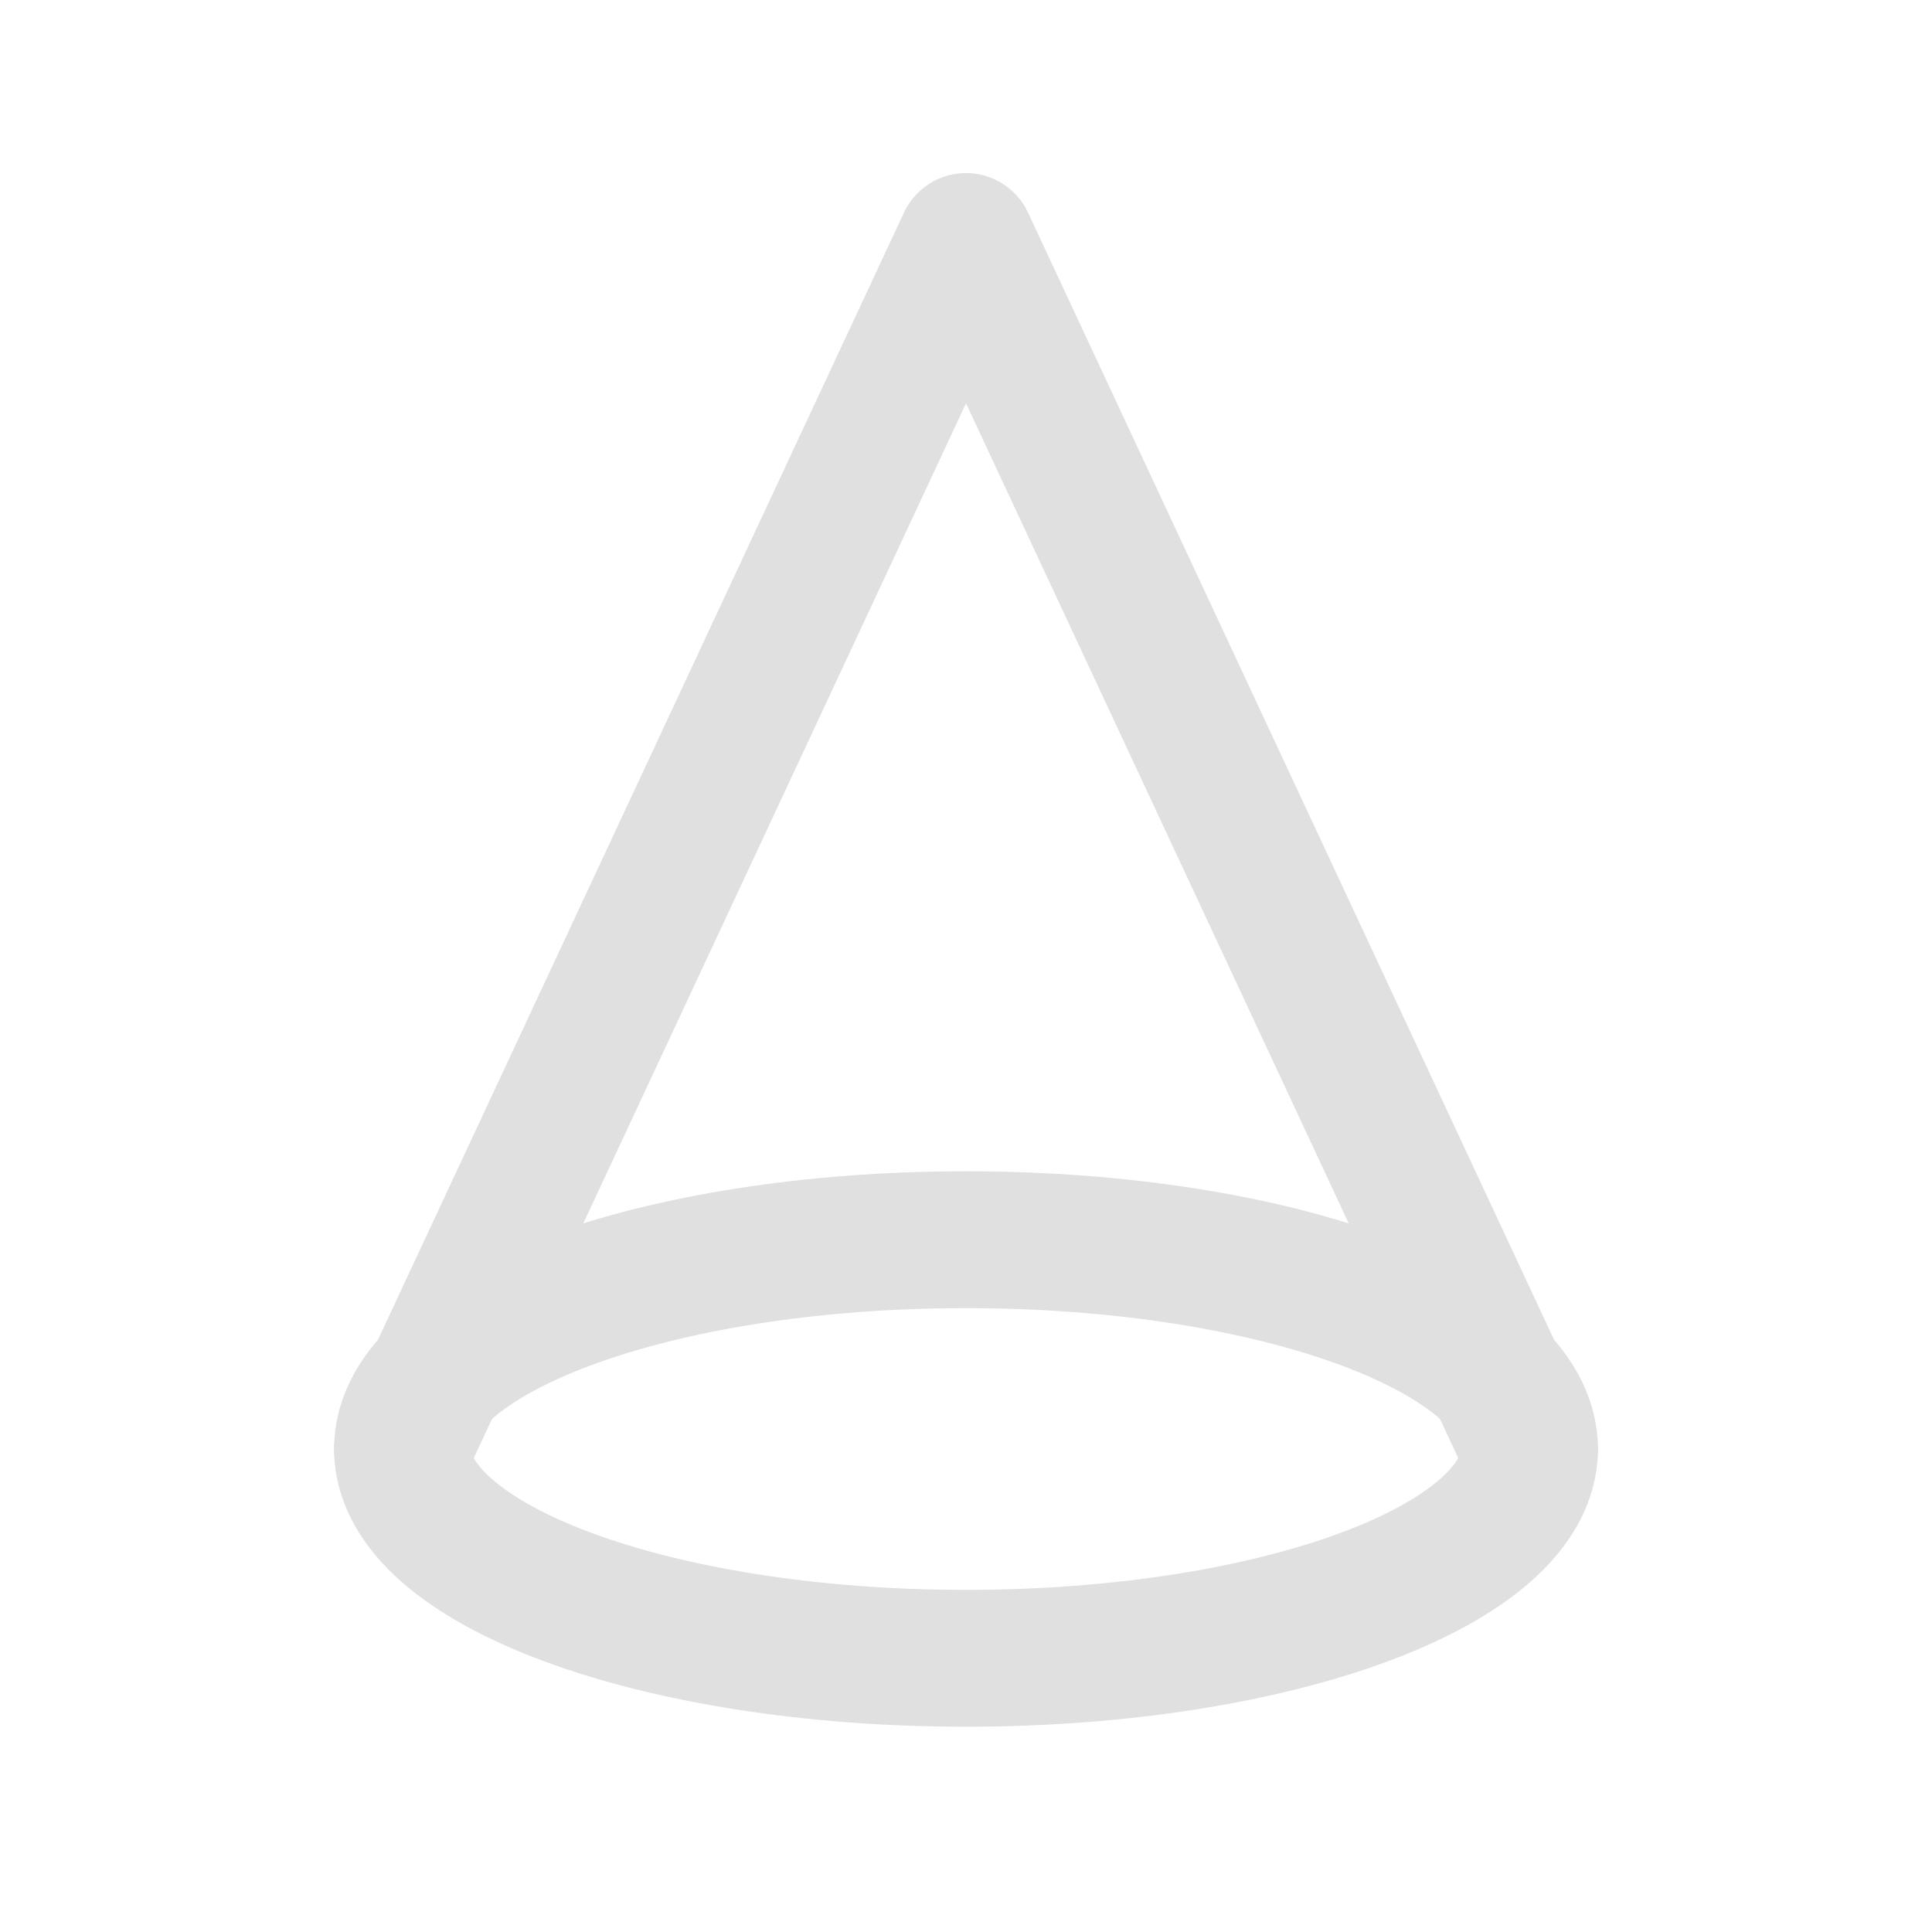
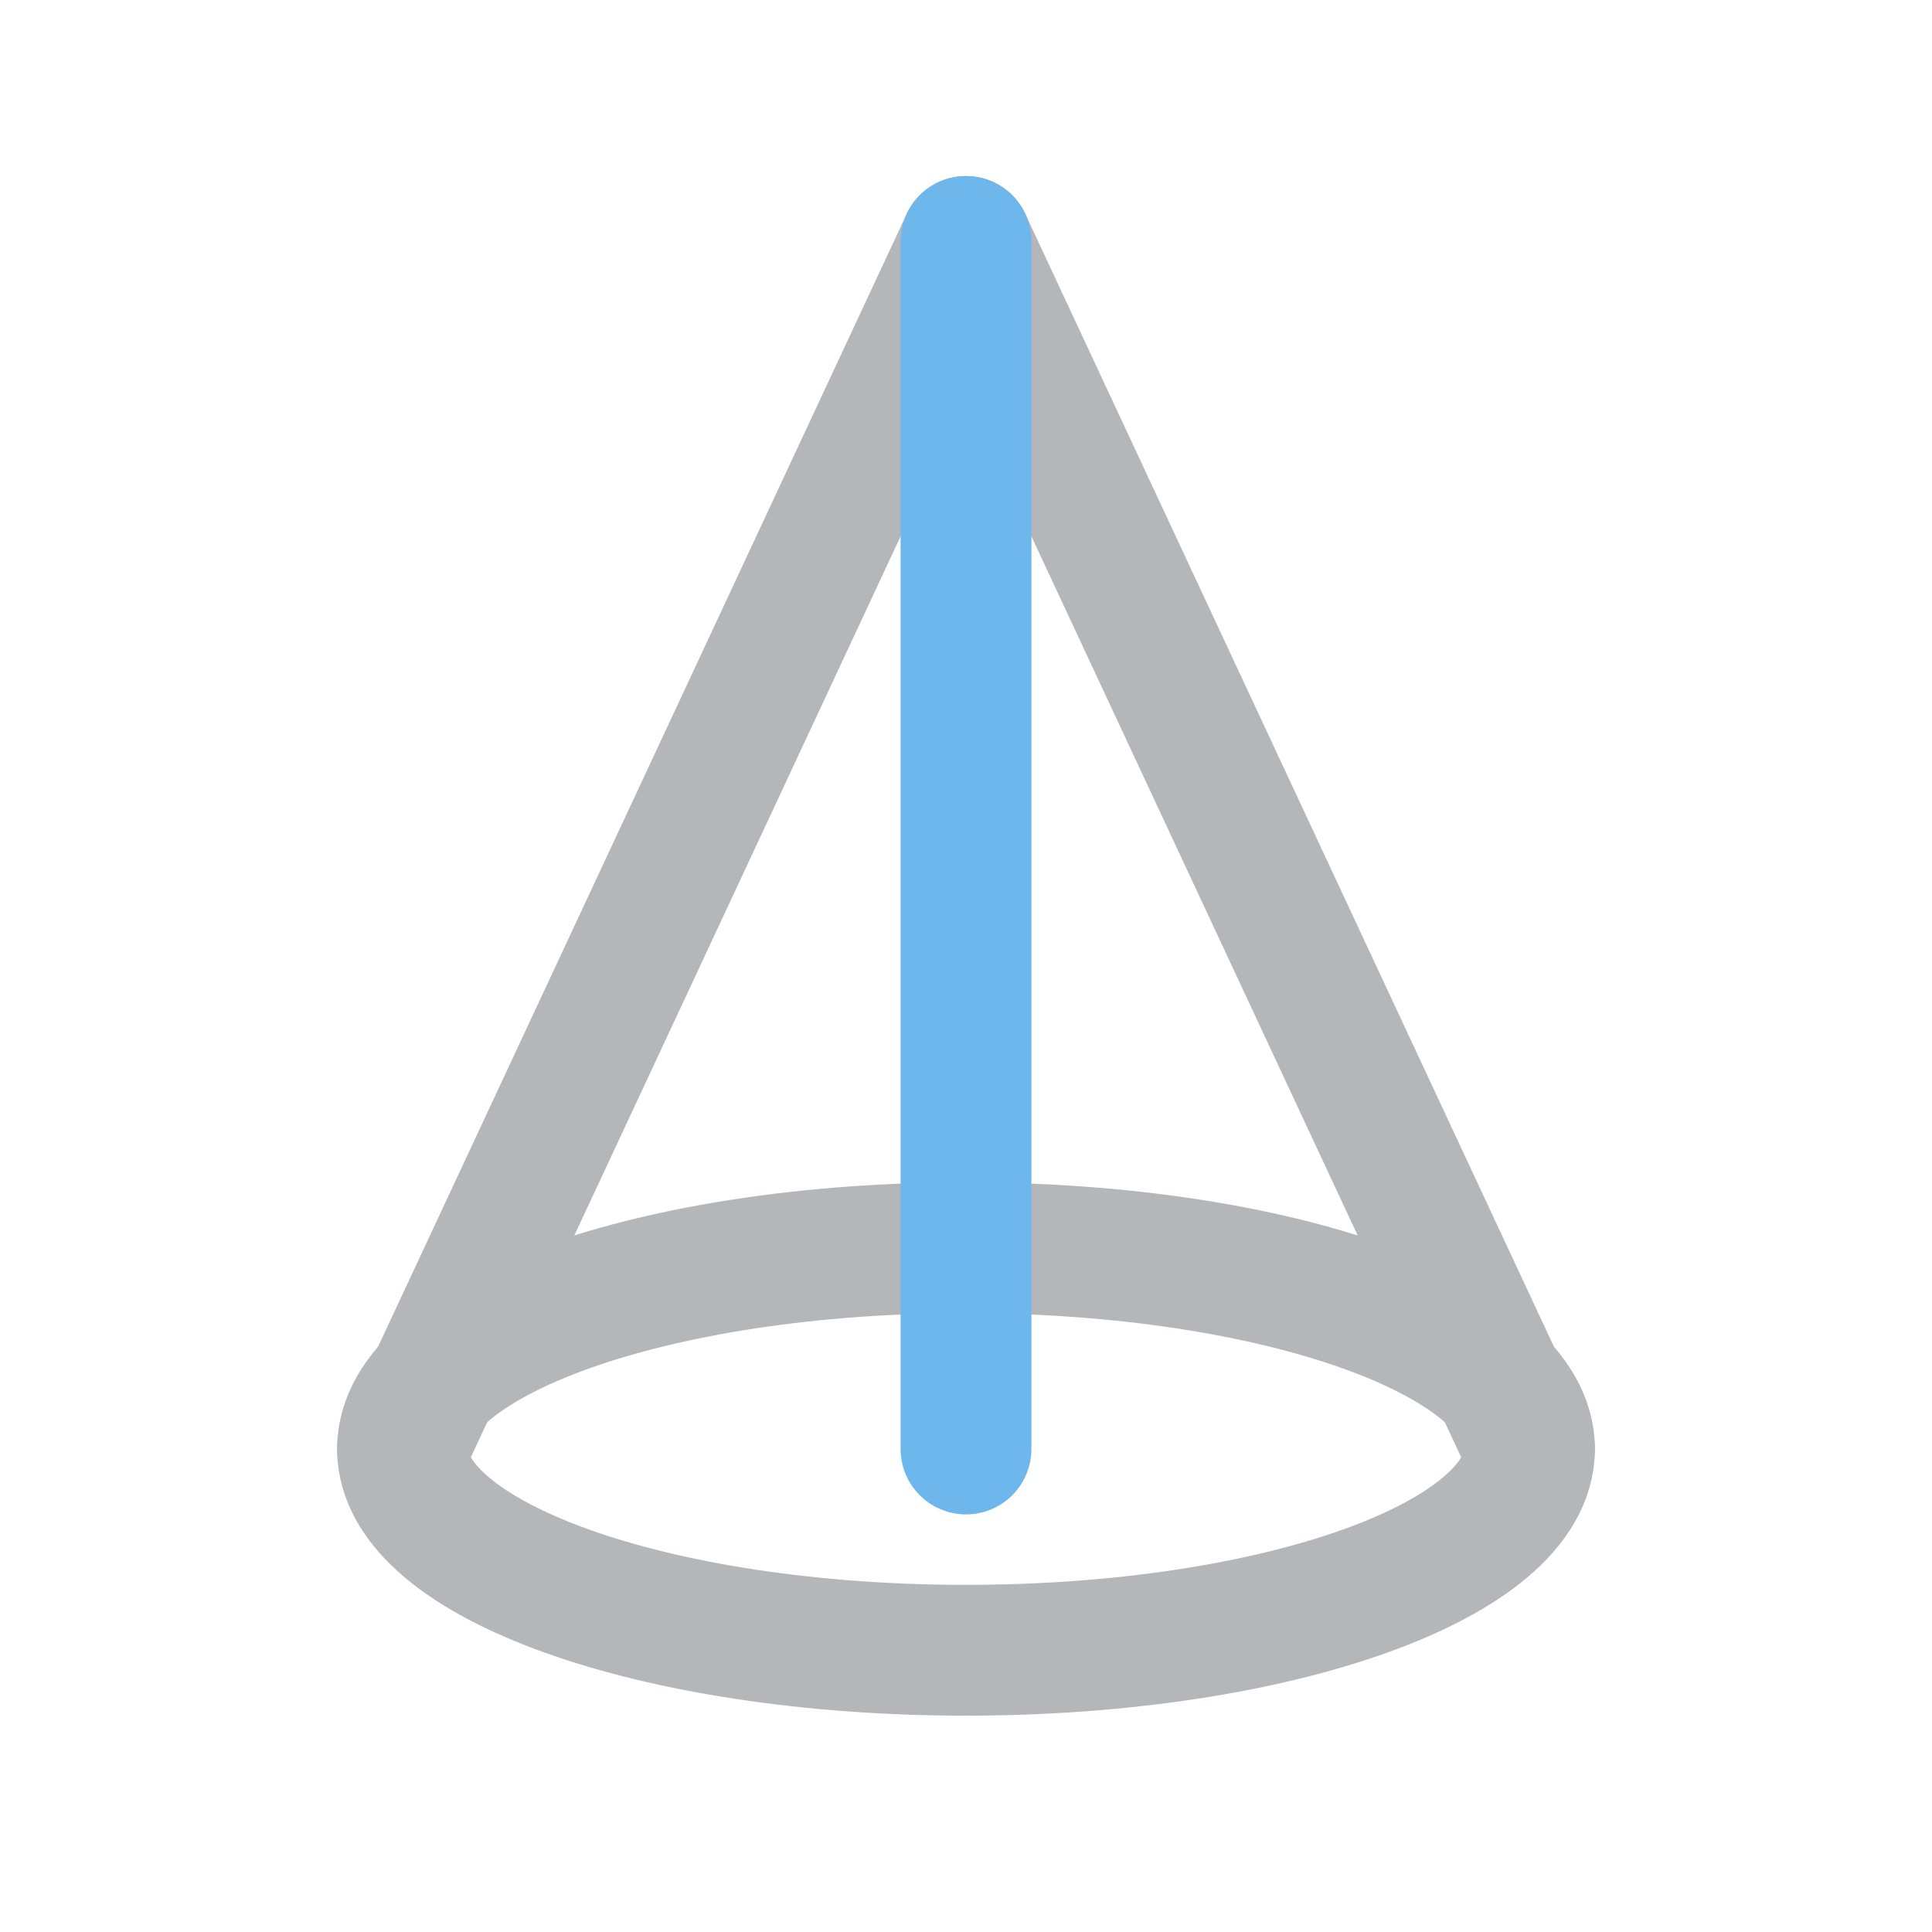
- <svg xmlns="http://www.w3.org/2000/svg" viewBox="0 0 24 24" width="64" height="64">
-   <path d="M12 3 L5 18 M12 3 L19 18" stroke="#e0e0e0" stroke-width="1.7" fill="none" stroke-linejoin="round" stroke-linecap="round" />
-   <ellipse cx="12" cy="18" rx="7" ry="2.6" stroke="#e0e0e0" stroke-width="1.7" fill="none" stroke-linejoin="round" stroke-linecap="round" />
+ <svg xmlns="http://www.w3.org/2000/svg" viewBox="0 0 24 24" role="img" aria-label="Cone3D">
+   <ellipse cx="12" cy="18" rx="7" ry="2.5" stroke="#B4B6B9" stroke-width="1.625" stroke-linecap="round" stroke-linejoin="round" fill="none" />
+   <line x1="12" y1="3" x2="5" y2="18" stroke="#B4B6B9" stroke-width="1.625" stroke-linecap="round" stroke-linejoin="round" fill="none" />
+   <line x1="12" y1="3" x2="19" y2="18" stroke="#B4B6B9" stroke-width="1.625" stroke-linecap="round" stroke-linejoin="round" fill="none" />
+   <line x1="12" y1="3" x2="12" y2="18" stroke="#6DB7ED" stroke-width="1.625" stroke-linecap="round" stroke-linejoin="round" fill="none" />
</svg>
